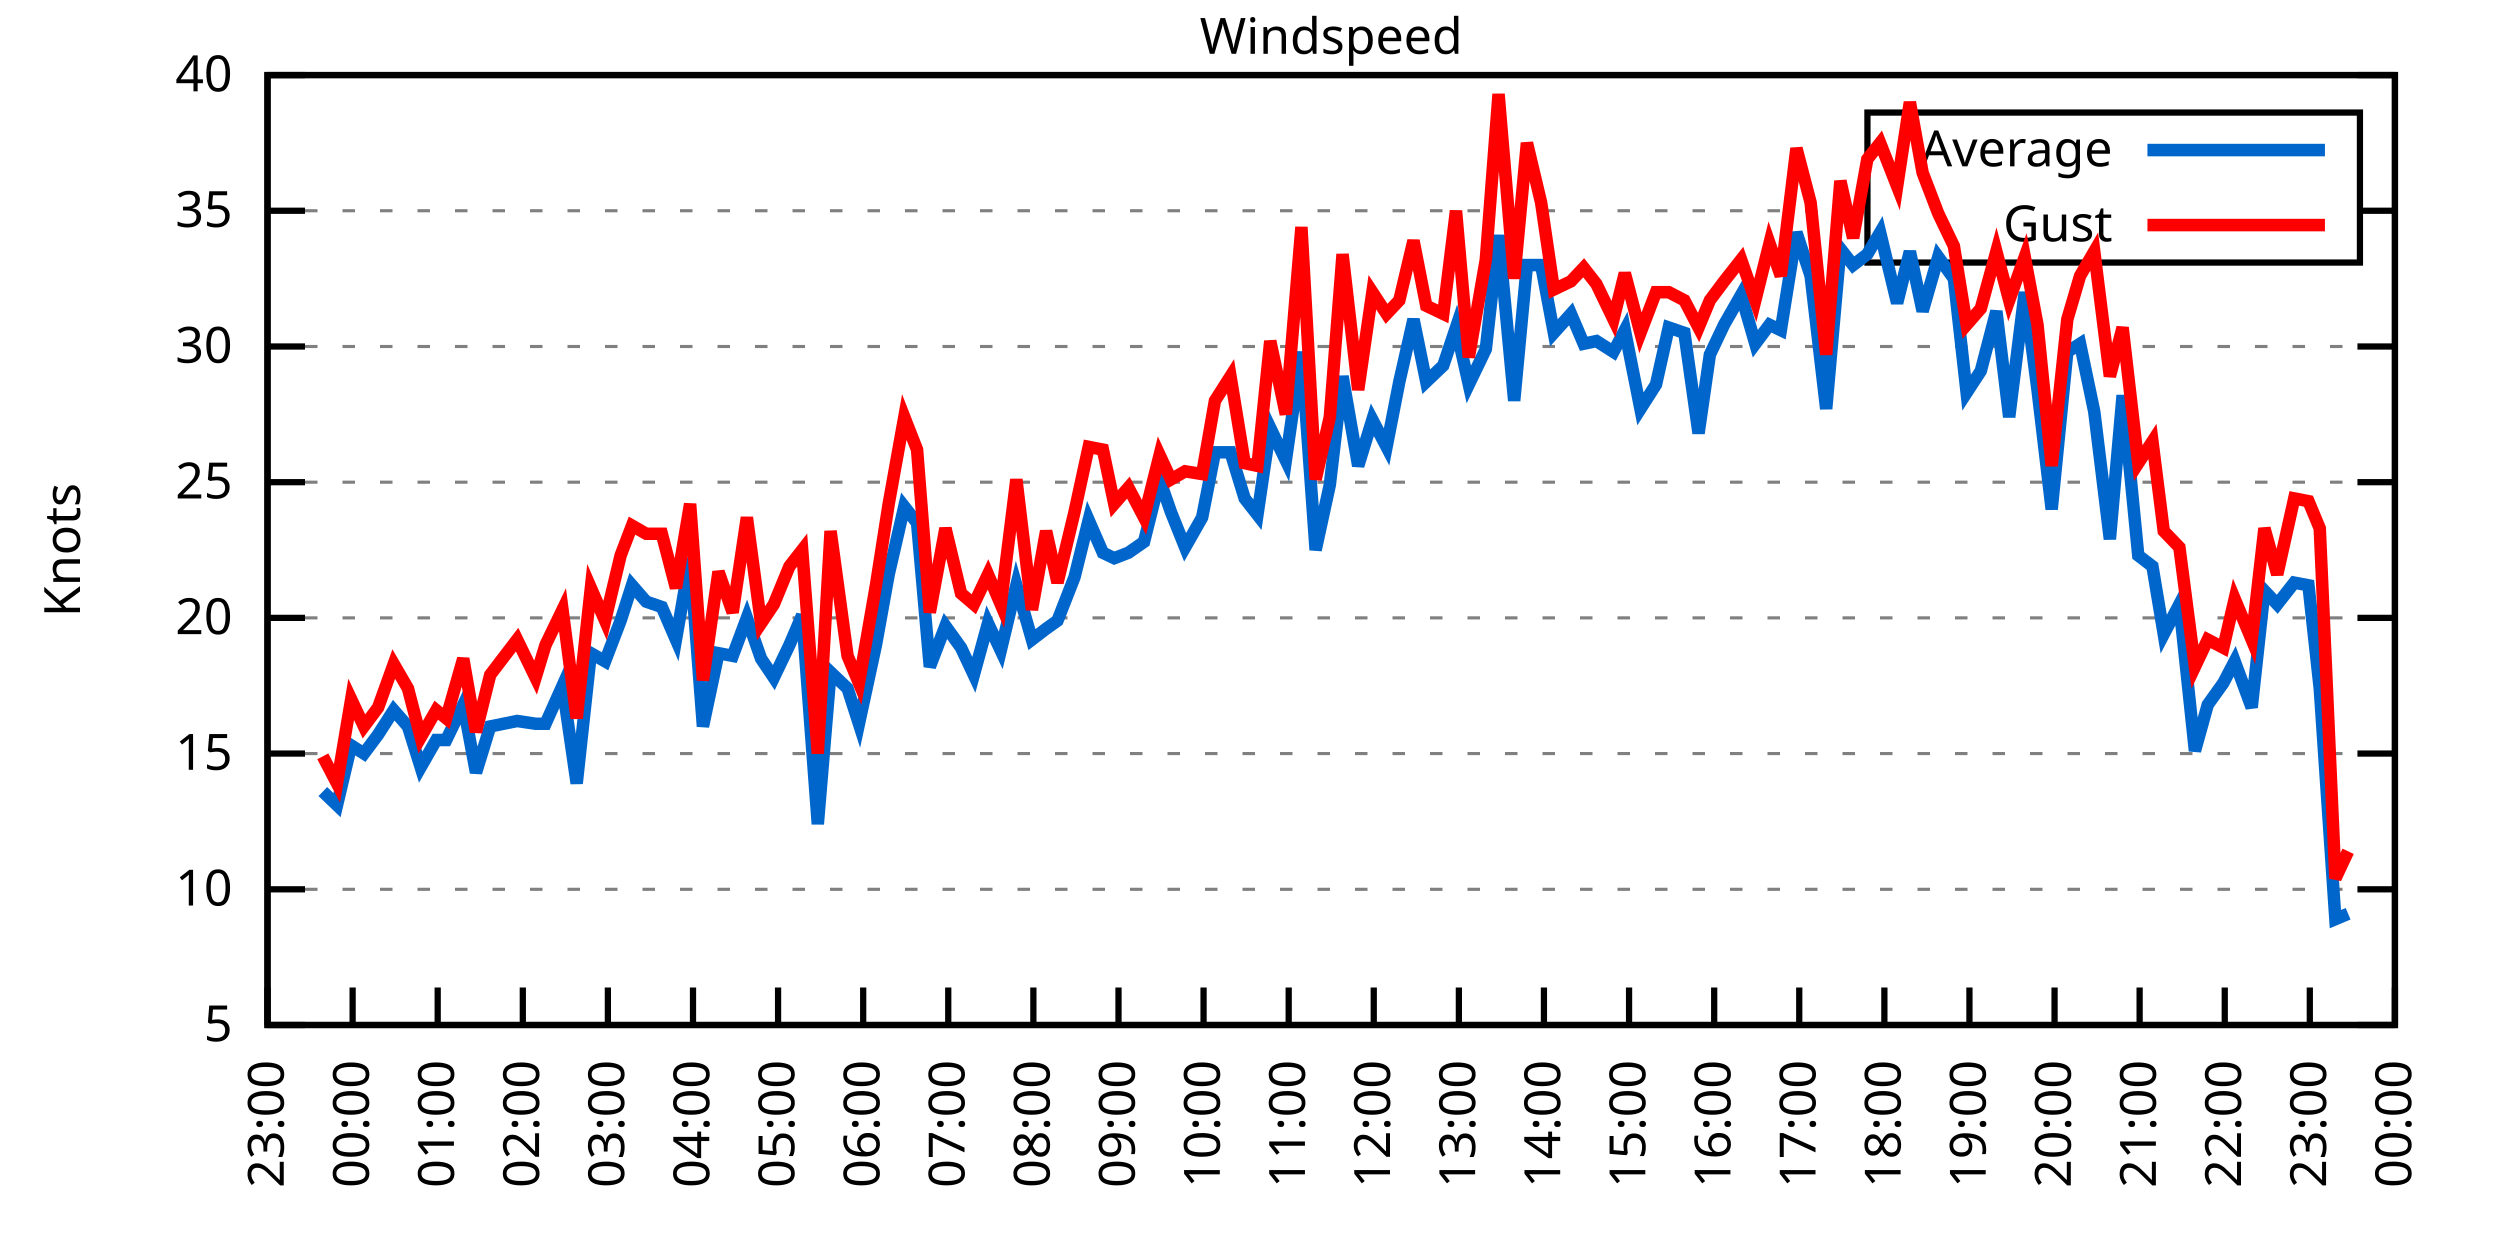
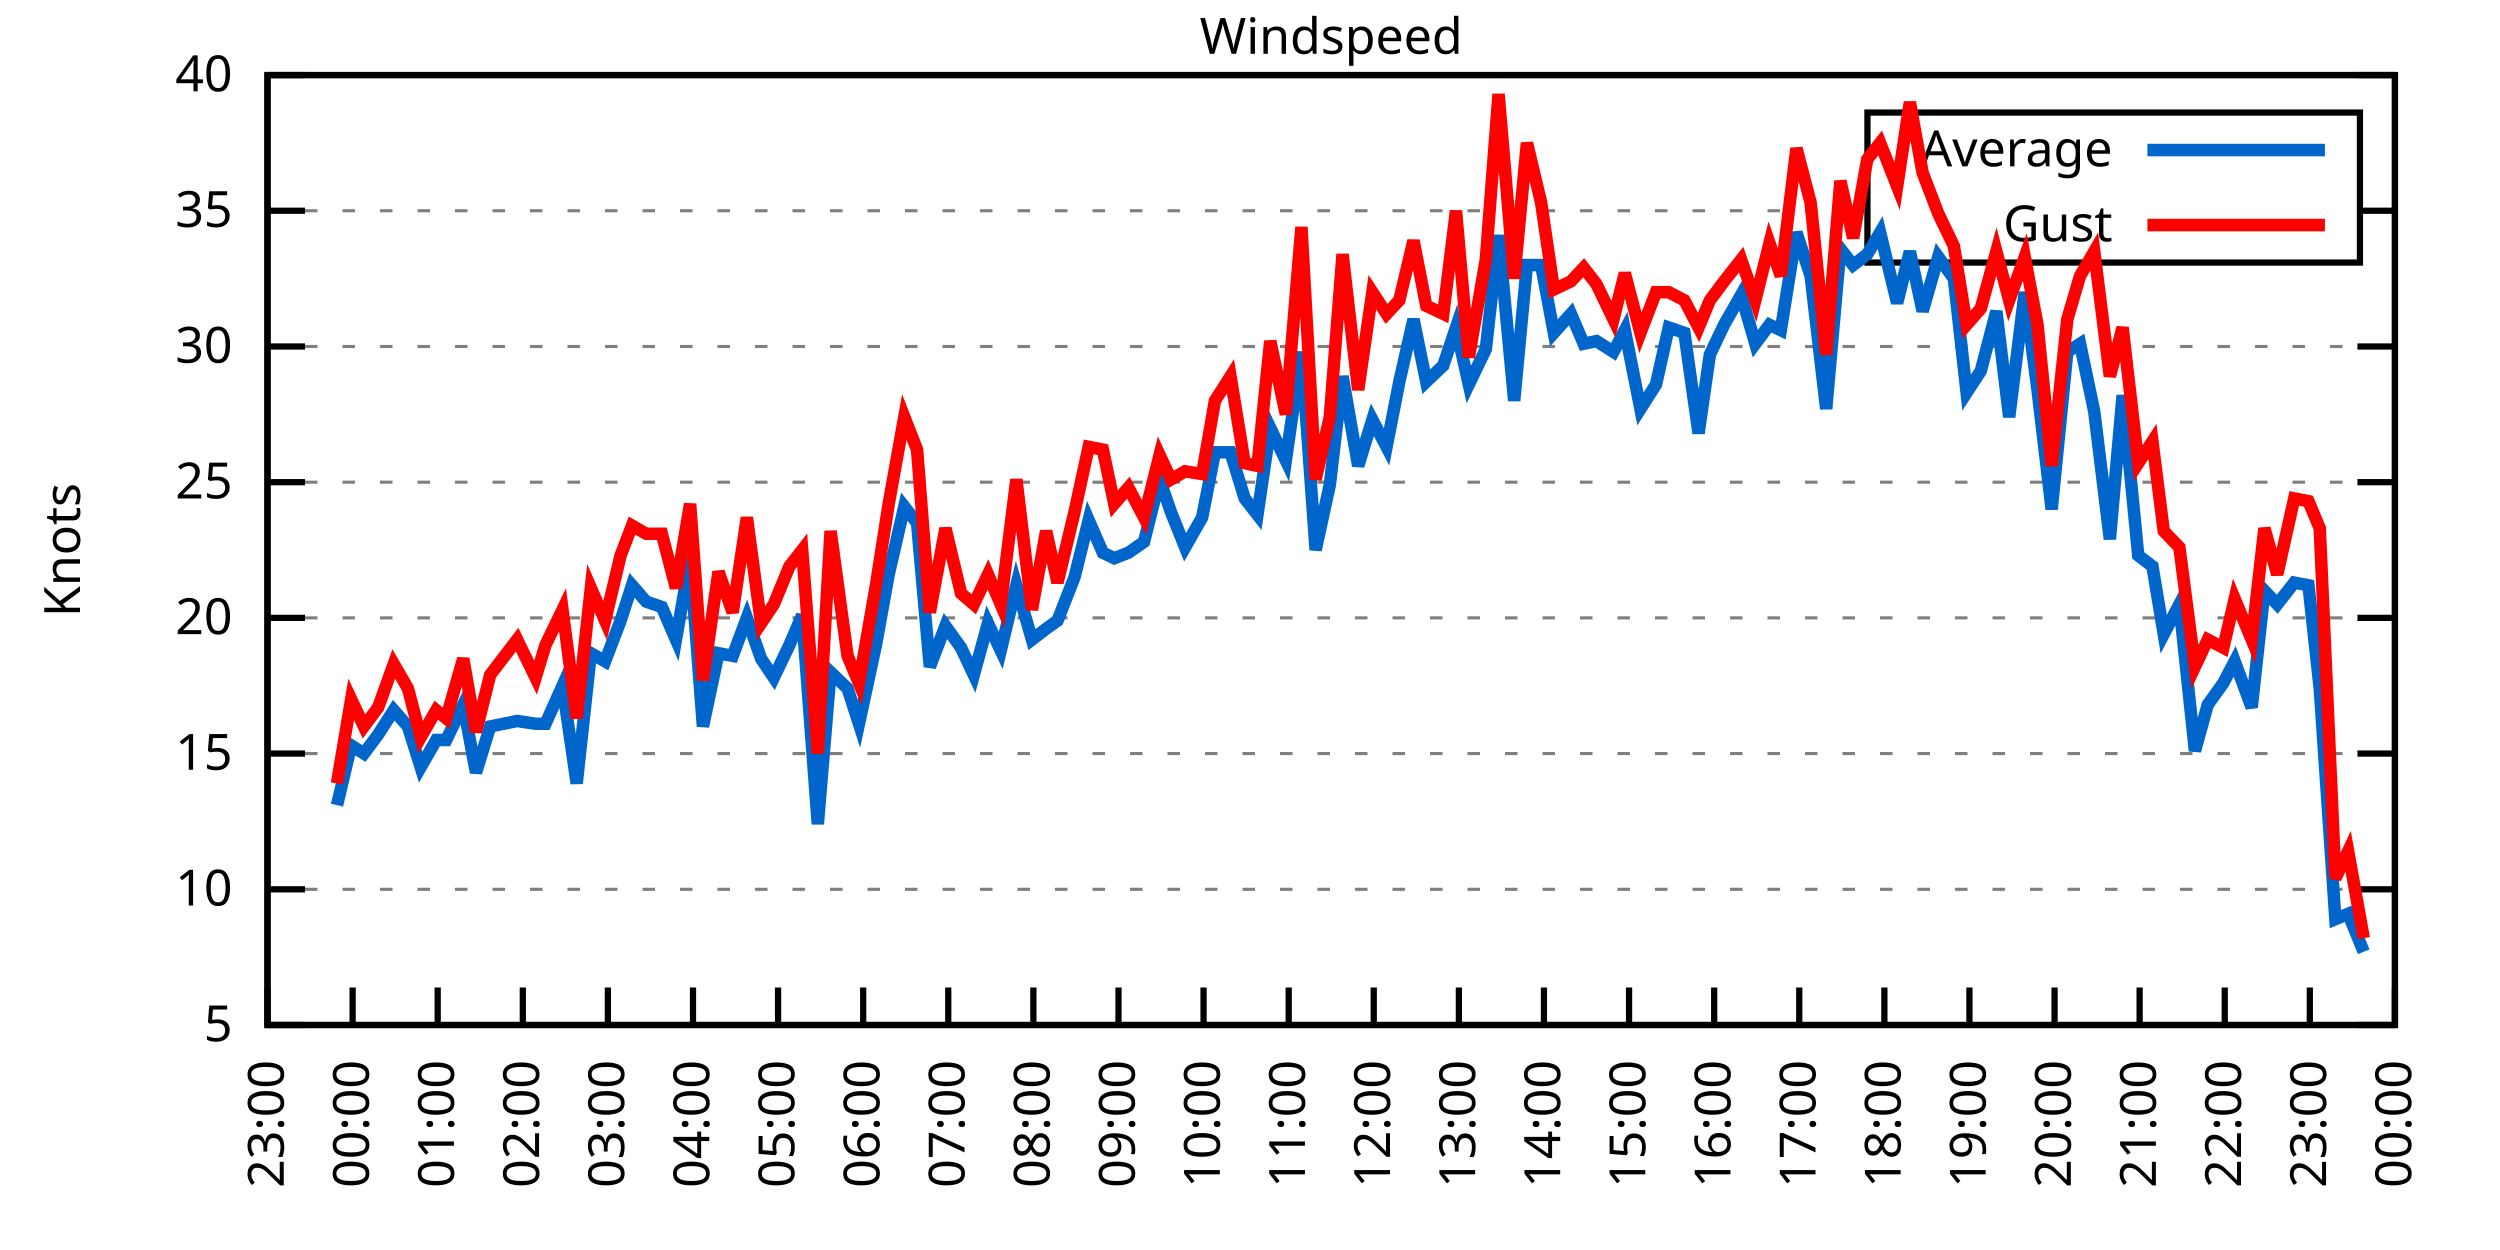
<svg xmlns="http://www.w3.org/2000/svg" xmlns:xlink="http://www.w3.org/1999/xlink" width="400" height="200" viewBox="0 0 400 200">
  <g id="gnuplot_canvas">
    <rect x="0" y="0" width="400" height="200" fill="none" />
    <defs>
      <circle id="gpDot" r="0.5" stroke-width="0.5" stroke="currentColor" />
      <path id="gpPt0" stroke-width="0.333" stroke="currentColor" d="M-1,0 h2 M0,-1 v2" />
      <path id="gpPt1" stroke-width="0.333" stroke="currentColor" d="M-1,-1 L1,1 M1,-1 L-1,1" />
      <path id="gpPt2" stroke-width="0.333" stroke="currentColor" d="M-1,0 L1,0 M0,-1 L0,1 M-1,-1 L1,1 M-1,1 L1,-1" />
      <rect id="gpPt3" stroke-width="0.333" stroke="currentColor" x="-1" y="-1" width="2" height="2" />
      <rect id="gpPt4" stroke-width="0.333" stroke="currentColor" fill="currentColor" x="-1" y="-1" width="2" height="2" />
      <circle id="gpPt5" stroke-width="0.333" stroke="currentColor" cx="0" cy="0" r="1" />
      <use xlink:href="#gpPt5" id="gpPt6" fill="currentColor" stroke="none" />
      <path id="gpPt7" stroke-width="0.333" stroke="currentColor" d="M0,-1.33 L-1.33,0.67 L1.33,0.67 z" />
      <use xlink:href="#gpPt7" id="gpPt8" fill="currentColor" stroke="none" />
      <use xlink:href="#gpPt7" id="gpPt9" stroke="currentColor" transform="rotate(180)" />
      <use xlink:href="#gpPt9" id="gpPt10" fill="currentColor" stroke="none" />
      <use xlink:href="#gpPt3" id="gpPt11" stroke="currentColor" transform="rotate(45)" />
      <use xlink:href="#gpPt11" id="gpPt12" fill="currentColor" stroke="none" />
      <path id="gpPt13" stroke-width="0.333" stroke="currentColor" d="M0,1.330 L1.265,0.411 L0.782,-1.067 L-0.782,-1.076 L-1.265,0.411 z" />
      <use xlink:href="#gpPt13" id="gpPt14" fill="currentColor" stroke="none" />
      <filter id="textbox" filterUnits="objectBoundingBox" x="0" y="0" height="1" width="1">
        <feFlood flood-color="white" flood-opacity="1" result="bgnd" />
        <feComposite in="SourceGraphic" in2="bgnd" operator="atop" />
      </filter>
      <filter id="greybox" filterUnits="objectBoundingBox" x="0" y="0" height="1" width="1">
        <feFlood flood-color="lightgrey" flood-opacity="1" result="grey" />
        <feComposite in="SourceGraphic" in2="grey" operator="atop" />
      </filter>
    </defs>
    <g fill="none" color="white" stroke="currentColor" stroke-width="1.00" stroke-linecap="butt" stroke-linejoin="miter">
</g>
    <g fill="none" color="black" stroke="currentColor" stroke-width="1.00" stroke-linecap="butt" stroke-linejoin="miter">
      <g stroke="none" shape-rendering="crispEdges">
        <polygon fill="rgb(255, 255, 255)" points="42.80,164.00 383.18,164.00 383.18,12.02 42.80,12.02 " />
      </g>
    </g>
    <g fill="none" color="black" stroke="currentColor" stroke-width="1.00" stroke-linecap="butt" stroke-linejoin="miter">
</g>
    <g fill="none" color="black" stroke="black" stroke-width="0.50" stroke-linecap="butt" stroke-linejoin="miter">
</g>
    <g fill="none" color="gray" stroke="currentColor" stroke-width="0.50" stroke-linecap="butt" stroke-linejoin="miter">
      <path stroke="gray" stroke-dasharray="2,4" class="gridline" d="M42.80,164.00 L383.19,164.00  " />
    </g>
    <g fill="none" color="gray" stroke="gray" stroke-width="1.00" stroke-linecap="butt" stroke-linejoin="miter">
</g>
    <g fill="none" color="black" stroke="currentColor" stroke-width="1.00" stroke-linecap="butt" stroke-linejoin="miter">
      <path stroke="black" d="M42.80,164.00 L48.80,164.00 M383.19,164.00 L377.19,164.00  " />
      <g transform="translate(37.20,166.60)" stroke="none" fill="black" font-family="Sans" font-size="8.00" text-anchor="end">
        <text>
          <tspan font-family="Sans"> 5</tspan>
        </text>
      </g>
    </g>
    <g fill="none" color="black" stroke="currentColor" stroke-width="1.00" stroke-linecap="butt" stroke-linejoin="miter">
</g>
    <g fill="none" color="black" stroke="black" stroke-width="0.50" stroke-linecap="butt" stroke-linejoin="miter">
</g>
    <g fill="none" color="gray" stroke="currentColor" stroke-width="0.50" stroke-linecap="butt" stroke-linejoin="miter">
      <path stroke="gray" stroke-dasharray="2,4" class="gridline" d="M42.80,142.29 L383.19,142.29  " />
    </g>
    <g fill="none" color="gray" stroke="gray" stroke-width="1.00" stroke-linecap="butt" stroke-linejoin="miter">
</g>
    <g fill="none" color="black" stroke="currentColor" stroke-width="1.00" stroke-linecap="butt" stroke-linejoin="miter">
      <path stroke="black" d="M42.80,142.29 L48.80,142.29 M383.19,142.29 L377.19,142.29  " />
      <g transform="translate(37.20,144.89)" stroke="none" fill="black" font-family="Sans" font-size="8.00" text-anchor="end">
        <text>
          <tspan font-family="Sans"> 10</tspan>
        </text>
      </g>
    </g>
    <g fill="none" color="black" stroke="currentColor" stroke-width="1.00" stroke-linecap="butt" stroke-linejoin="miter">
</g>
    <g fill="none" color="black" stroke="black" stroke-width="0.50" stroke-linecap="butt" stroke-linejoin="miter">
</g>
    <g fill="none" color="gray" stroke="currentColor" stroke-width="0.50" stroke-linecap="butt" stroke-linejoin="miter">
      <path stroke="gray" stroke-dasharray="2,4" class="gridline" d="M42.80,120.57 L383.19,120.57  " />
    </g>
    <g fill="none" color="gray" stroke="gray" stroke-width="1.00" stroke-linecap="butt" stroke-linejoin="miter">
</g>
    <g fill="none" color="black" stroke="currentColor" stroke-width="1.00" stroke-linecap="butt" stroke-linejoin="miter">
      <path stroke="black" d="M42.80,120.57 L48.80,120.57 M383.19,120.57 L377.19,120.57  " />
      <g transform="translate(37.20,123.17)" stroke="none" fill="black" font-family="Sans" font-size="8.00" text-anchor="end">
        <text>
          <tspan font-family="Sans"> 15</tspan>
        </text>
      </g>
    </g>
    <g fill="none" color="black" stroke="currentColor" stroke-width="1.00" stroke-linecap="butt" stroke-linejoin="miter">
</g>
    <g fill="none" color="black" stroke="black" stroke-width="0.50" stroke-linecap="butt" stroke-linejoin="miter">
</g>
    <g fill="none" color="gray" stroke="currentColor" stroke-width="0.50" stroke-linecap="butt" stroke-linejoin="miter">
      <path stroke="gray" stroke-dasharray="2,4" class="gridline" d="M42.80,98.86 L383.19,98.86  " />
    </g>
    <g fill="none" color="gray" stroke="gray" stroke-width="1.00" stroke-linecap="butt" stroke-linejoin="miter">
</g>
    <g fill="none" color="black" stroke="currentColor" stroke-width="1.00" stroke-linecap="butt" stroke-linejoin="miter">
      <path stroke="black" d="M42.80,98.86 L48.80,98.86 M383.19,98.86 L377.19,98.86  " />
      <g transform="translate(37.20,101.46)" stroke="none" fill="black" font-family="Sans" font-size="8.00" text-anchor="end">
        <text>
          <tspan font-family="Sans"> 20</tspan>
        </text>
      </g>
    </g>
    <g fill="none" color="black" stroke="currentColor" stroke-width="1.00" stroke-linecap="butt" stroke-linejoin="miter">
</g>
    <g fill="none" color="black" stroke="black" stroke-width="0.50" stroke-linecap="butt" stroke-linejoin="miter">
</g>
    <g fill="none" color="gray" stroke="currentColor" stroke-width="0.50" stroke-linecap="butt" stroke-linejoin="miter">
      <path stroke="gray" stroke-dasharray="2,4" class="gridline" d="M42.80,77.15 L383.19,77.15  " />
    </g>
    <g fill="none" color="gray" stroke="gray" stroke-width="1.00" stroke-linecap="butt" stroke-linejoin="miter">
</g>
    <g fill="none" color="black" stroke="currentColor" stroke-width="1.00" stroke-linecap="butt" stroke-linejoin="miter">
      <path stroke="black" d="M42.80,77.15 L48.80,77.15 M383.19,77.15 L377.19,77.15  " />
      <g transform="translate(37.20,79.75)" stroke="none" fill="black" font-family="Sans" font-size="8.00" text-anchor="end">
        <text>
          <tspan font-family="Sans"> 25</tspan>
        </text>
      </g>
    </g>
    <g fill="none" color="black" stroke="currentColor" stroke-width="1.00" stroke-linecap="butt" stroke-linejoin="miter">
</g>
    <g fill="none" color="black" stroke="black" stroke-width="0.50" stroke-linecap="butt" stroke-linejoin="miter">
</g>
    <g fill="none" color="gray" stroke="currentColor" stroke-width="0.50" stroke-linecap="butt" stroke-linejoin="miter">
      <path stroke="gray" stroke-dasharray="2,4" class="gridline" d="M42.80,55.44 L383.19,55.44  " />
    </g>
    <g fill="none" color="gray" stroke="gray" stroke-width="1.00" stroke-linecap="butt" stroke-linejoin="miter">
</g>
    <g fill="none" color="black" stroke="currentColor" stroke-width="1.00" stroke-linecap="butt" stroke-linejoin="miter">
      <path stroke="black" d="M42.80,55.44 L48.80,55.44 M383.19,55.44 L377.19,55.44  " />
      <g transform="translate(37.20,58.04)" stroke="none" fill="black" font-family="Sans" font-size="8.00" text-anchor="end">
        <text>
          <tspan font-family="Sans"> 30</tspan>
        </text>
      </g>
    </g>
    <g fill="none" color="black" stroke="currentColor" stroke-width="1.00" stroke-linecap="butt" stroke-linejoin="miter">
</g>
    <g fill="none" color="black" stroke="black" stroke-width="0.50" stroke-linecap="butt" stroke-linejoin="miter">
</g>
    <g fill="none" color="gray" stroke="currentColor" stroke-width="0.50" stroke-linecap="butt" stroke-linejoin="miter">
      <path stroke="gray" stroke-dasharray="2,4" class="gridline" d="M42.80,33.72 L298.79,33.72 M377.59,33.72 L383.19,33.72  " />
    </g>
    <g fill="none" color="gray" stroke="gray" stroke-width="1.00" stroke-linecap="butt" stroke-linejoin="miter">
</g>
    <g fill="none" color="black" stroke="currentColor" stroke-width="1.00" stroke-linecap="butt" stroke-linejoin="miter">
      <path stroke="black" d="M42.80,33.72 L48.80,33.72 M383.19,33.72 L377.19,33.72  " />
      <g transform="translate(37.20,36.32)" stroke="none" fill="black" font-family="Sans" font-size="8.00" text-anchor="end">
        <text>
          <tspan font-family="Sans"> 35</tspan>
        </text>
      </g>
    </g>
    <g fill="none" color="black" stroke="currentColor" stroke-width="1.00" stroke-linecap="butt" stroke-linejoin="miter">
</g>
    <g fill="none" color="black" stroke="black" stroke-width="0.50" stroke-linecap="butt" stroke-linejoin="miter">
</g>
    <g fill="none" color="gray" stroke="currentColor" stroke-width="0.50" stroke-linecap="butt" stroke-linejoin="miter">
      <path stroke="gray" stroke-dasharray="2,4" class="gridline" d="M42.80,12.01 L383.19,12.01  " />
    </g>
    <g fill="none" color="gray" stroke="gray" stroke-width="1.00" stroke-linecap="butt" stroke-linejoin="miter">
</g>
    <g fill="none" color="black" stroke="currentColor" stroke-width="1.00" stroke-linecap="butt" stroke-linejoin="miter">
      <path stroke="black" d="M42.80,12.01 L48.80,12.01 M383.19,12.01 L377.19,12.01  " />
      <g transform="translate(37.20,14.61)" stroke="none" fill="black" font-family="Sans" font-size="8.00" text-anchor="end">
        <text>
          <tspan font-family="Sans"> 40</tspan>
        </text>
      </g>
    </g>
    <g fill="none" color="black" stroke="currentColor" stroke-width="1.00" stroke-linecap="butt" stroke-linejoin="miter">
      <path stroke="black" d="M42.80,164.00 L42.80,158.00  " />
      <g transform="translate(45.40,169.60) rotate(270.00)" stroke="none" fill="black" font-family="Sans" font-size="8.00" text-anchor="end">
        <text>
          <tspan font-family="Sans">23:00</tspan>
        </text>
      </g>
    </g>
    <g fill="none" color="black" stroke="currentColor" stroke-width="1.00" stroke-linecap="butt" stroke-linejoin="miter">
      <path stroke="black" d="M56.42,164.00 L56.42,158.00  " />
      <g transform="translate(59.02,169.60) rotate(270.00)" stroke="none" fill="black" font-family="Sans" font-size="8.00" text-anchor="end">
        <text>
          <tspan font-family="Sans">00:00</tspan>
        </text>
      </g>
    </g>
    <g fill="none" color="black" stroke="currentColor" stroke-width="1.00" stroke-linecap="butt" stroke-linejoin="miter">
      <path stroke="black" d="M70.03,164.00 L70.03,158.00  " />
      <g transform="translate(72.63,169.60) rotate(270.00)" stroke="none" fill="black" font-family="Sans" font-size="8.00" text-anchor="end">
        <text>
          <tspan font-family="Sans">01:00</tspan>
        </text>
      </g>
    </g>
    <g fill="none" color="black" stroke="currentColor" stroke-width="1.00" stroke-linecap="butt" stroke-linejoin="miter">
      <path stroke="black" d="M83.65,164.00 L83.65,158.00  " />
      <g transform="translate(86.25,169.60) rotate(270.00)" stroke="none" fill="black" font-family="Sans" font-size="8.00" text-anchor="end">
        <text>
          <tspan font-family="Sans">02:00</tspan>
        </text>
      </g>
    </g>
    <g fill="none" color="black" stroke="currentColor" stroke-width="1.00" stroke-linecap="butt" stroke-linejoin="miter">
      <path stroke="black" d="M97.26,164.00 L97.26,158.00  " />
      <g transform="translate(99.86,169.60) rotate(270.00)" stroke="none" fill="black" font-family="Sans" font-size="8.00" text-anchor="end">
        <text>
          <tspan font-family="Sans">03:00</tspan>
        </text>
      </g>
    </g>
    <g fill="none" color="black" stroke="currentColor" stroke-width="1.00" stroke-linecap="butt" stroke-linejoin="miter">
      <path stroke="black" d="M110.88,164.00 L110.88,158.00  " />
      <g transform="translate(113.48,169.60) rotate(270.00)" stroke="none" fill="black" font-family="Sans" font-size="8.00" text-anchor="end">
        <text>
          <tspan font-family="Sans">04:00</tspan>
        </text>
      </g>
    </g>
    <g fill="none" color="black" stroke="currentColor" stroke-width="1.00" stroke-linecap="butt" stroke-linejoin="miter">
      <path stroke="black" d="M124.49,164.00 L124.49,158.00  " />
      <g transform="translate(127.09,169.60) rotate(270.00)" stroke="none" fill="black" font-family="Sans" font-size="8.00" text-anchor="end">
        <text>
          <tspan font-family="Sans">05:00</tspan>
        </text>
      </g>
    </g>
    <g fill="none" color="black" stroke="currentColor" stroke-width="1.00" stroke-linecap="butt" stroke-linejoin="miter">
      <path stroke="black" d="M138.11,164.00 L138.11,158.00  " />
      <g transform="translate(140.71,169.60) rotate(270.00)" stroke="none" fill="black" font-family="Sans" font-size="8.00" text-anchor="end">
        <text>
          <tspan font-family="Sans">06:00</tspan>
        </text>
      </g>
    </g>
    <g fill="none" color="black" stroke="currentColor" stroke-width="1.00" stroke-linecap="butt" stroke-linejoin="miter">
      <path stroke="black" d="M151.72,164.00 L151.72,158.00  " />
      <g transform="translate(154.32,169.60) rotate(270.00)" stroke="none" fill="black" font-family="Sans" font-size="8.00" text-anchor="end">
        <text>
          <tspan font-family="Sans">07:00</tspan>
        </text>
      </g>
    </g>
    <g fill="none" color="black" stroke="currentColor" stroke-width="1.00" stroke-linecap="butt" stroke-linejoin="miter">
      <path stroke="black" d="M165.34,164.00 L165.34,158.00  " />
      <g transform="translate(167.94,169.60) rotate(270.00)" stroke="none" fill="black" font-family="Sans" font-size="8.00" text-anchor="end">
        <text>
          <tspan font-family="Sans">08:00</tspan>
        </text>
      </g>
    </g>
    <g fill="none" color="black" stroke="currentColor" stroke-width="1.00" stroke-linecap="butt" stroke-linejoin="miter">
      <path stroke="black" d="M178.96,164.00 L178.96,158.00  " />
      <g transform="translate(181.56,169.60) rotate(270.00)" stroke="none" fill="black" font-family="Sans" font-size="8.00" text-anchor="end">
        <text>
          <tspan font-family="Sans">09:00</tspan>
        </text>
      </g>
    </g>
    <g fill="none" color="black" stroke="currentColor" stroke-width="1.00" stroke-linecap="butt" stroke-linejoin="miter">
      <path stroke="black" d="M192.57,164.00 L192.57,158.00  " />
      <g transform="translate(195.17,169.60) rotate(270.00)" stroke="none" fill="black" font-family="Sans" font-size="8.00" text-anchor="end">
        <text>
          <tspan font-family="Sans">10:00</tspan>
        </text>
      </g>
    </g>
    <g fill="none" color="black" stroke="currentColor" stroke-width="1.00" stroke-linecap="butt" stroke-linejoin="miter">
      <path stroke="black" d="M206.19,164.00 L206.19,158.00  " />
      <g transform="translate(208.79,169.60) rotate(270.00)" stroke="none" fill="black" font-family="Sans" font-size="8.00" text-anchor="end">
        <text>
          <tspan font-family="Sans">11:00</tspan>
        </text>
      </g>
    </g>
    <g fill="none" color="black" stroke="currentColor" stroke-width="1.00" stroke-linecap="butt" stroke-linejoin="miter">
      <path stroke="black" d="M219.80,164.00 L219.80,158.00  " />
      <g transform="translate(222.40,169.60) rotate(270.00)" stroke="none" fill="black" font-family="Sans" font-size="8.00" text-anchor="end">
        <text>
          <tspan font-family="Sans">12:00</tspan>
        </text>
      </g>
    </g>
    <g fill="none" color="black" stroke="currentColor" stroke-width="1.00" stroke-linecap="butt" stroke-linejoin="miter">
      <path stroke="black" d="M233.42,164.00 L233.42,158.00  " />
      <g transform="translate(236.02,169.60) rotate(270.00)" stroke="none" fill="black" font-family="Sans" font-size="8.00" text-anchor="end">
        <text>
          <tspan font-family="Sans">13:00</tspan>
        </text>
      </g>
    </g>
    <g fill="none" color="black" stroke="currentColor" stroke-width="1.00" stroke-linecap="butt" stroke-linejoin="miter">
      <path stroke="black" d="M247.03,164.00 L247.03,158.00  " />
      <g transform="translate(249.63,169.60) rotate(270.00)" stroke="none" fill="black" font-family="Sans" font-size="8.00" text-anchor="end">
        <text>
          <tspan font-family="Sans">14:00</tspan>
        </text>
      </g>
    </g>
    <g fill="none" color="black" stroke="currentColor" stroke-width="1.00" stroke-linecap="butt" stroke-linejoin="miter">
      <path stroke="black" d="M260.65,164.00 L260.65,158.00  " />
      <g transform="translate(263.25,169.60) rotate(270.00)" stroke="none" fill="black" font-family="Sans" font-size="8.00" text-anchor="end">
        <text>
          <tspan font-family="Sans">15:00</tspan>
        </text>
      </g>
    </g>
    <g fill="none" color="black" stroke="currentColor" stroke-width="1.00" stroke-linecap="butt" stroke-linejoin="miter">
      <path stroke="black" d="M274.27,164.00 L274.27,158.00  " />
      <g transform="translate(276.87,169.60) rotate(270.00)" stroke="none" fill="black" font-family="Sans" font-size="8.00" text-anchor="end">
        <text>
          <tspan font-family="Sans">16:00</tspan>
        </text>
      </g>
    </g>
    <g fill="none" color="black" stroke="currentColor" stroke-width="1.00" stroke-linecap="butt" stroke-linejoin="miter">
      <path stroke="black" d="M287.88,164.00 L287.88,158.00  " />
      <g transform="translate(290.48,169.60) rotate(270.00)" stroke="none" fill="black" font-family="Sans" font-size="8.00" text-anchor="end">
        <text>
          <tspan font-family="Sans">17:00</tspan>
        </text>
      </g>
    </g>
    <g fill="none" color="black" stroke="currentColor" stroke-width="1.00" stroke-linecap="butt" stroke-linejoin="miter">
      <path stroke="black" d="M301.50,164.00 L301.50,158.00  " />
      <g transform="translate(304.10,169.60) rotate(270.00)" stroke="none" fill="black" font-family="Sans" font-size="8.00" text-anchor="end">
        <text>
          <tspan font-family="Sans">18:00</tspan>
        </text>
      </g>
    </g>
    <g fill="none" color="black" stroke="currentColor" stroke-width="1.00" stroke-linecap="butt" stroke-linejoin="miter">
      <path stroke="black" d="M315.11,164.00 L315.11,158.00  " />
      <g transform="translate(317.71,169.60) rotate(270.00)" stroke="none" fill="black" font-family="Sans" font-size="8.00" text-anchor="end">
        <text>
          <tspan font-family="Sans">19:00</tspan>
        </text>
      </g>
    </g>
    <g fill="none" color="black" stroke="currentColor" stroke-width="1.00" stroke-linecap="butt" stroke-linejoin="miter">
      <path stroke="black" d="M328.73,164.00 L328.73,158.00  " />
      <g transform="translate(331.33,169.60) rotate(270.00)" stroke="none" fill="black" font-family="Sans" font-size="8.00" text-anchor="end">
        <text>
          <tspan font-family="Sans">20:00</tspan>
        </text>
      </g>
    </g>
    <g fill="none" color="black" stroke="currentColor" stroke-width="1.00" stroke-linecap="butt" stroke-linejoin="miter">
      <path stroke="black" d="M342.34,164.00 L342.34,158.00  " />
      <g transform="translate(344.94,169.60) rotate(270.00)" stroke="none" fill="black" font-family="Sans" font-size="8.00" text-anchor="end">
        <text>
          <tspan font-family="Sans">21:00</tspan>
        </text>
      </g>
    </g>
    <g fill="none" color="black" stroke="currentColor" stroke-width="1.00" stroke-linecap="butt" stroke-linejoin="miter">
      <path stroke="black" d="M355.96,164.00 L355.96,158.00  " />
      <g transform="translate(358.56,169.60) rotate(270.00)" stroke="none" fill="black" font-family="Sans" font-size="8.00" text-anchor="end">
        <text>
          <tspan font-family="Sans">22:00</tspan>
        </text>
      </g>
    </g>
    <g fill="none" color="black" stroke="currentColor" stroke-width="1.00" stroke-linecap="butt" stroke-linejoin="miter">
      <path stroke="black" d="M369.57,164.00 L369.57,158.00  " />
      <g transform="translate(372.17,169.60) rotate(270.00)" stroke="none" fill="black" font-family="Sans" font-size="8.00" text-anchor="end">
        <text>
          <tspan font-family="Sans">23:00</tspan>
        </text>
      </g>
    </g>
    <g fill="none" color="black" stroke="currentColor" stroke-width="1.00" stroke-linecap="butt" stroke-linejoin="miter">
      <path stroke="black" d="M383.19,164.00 L383.19,158.00  " />
      <g transform="translate(385.79,169.60) rotate(270.00)" stroke="none" fill="black" font-family="Sans" font-size="8.00" text-anchor="end">
        <text>
          <tspan font-family="Sans">00:00</tspan>
        </text>
      </g>
    </g>
    <g fill="none" color="black" stroke="currentColor" stroke-width="1.00" stroke-linecap="butt" stroke-linejoin="miter">
</g>
    <g fill="none" color="black" stroke="currentColor" stroke-width="1.00" stroke-linecap="butt" stroke-linejoin="miter">
      <path stroke="black" d="M42.80,12.01 L42.80,164.00 L383.19,164.00 L383.19,12.01 L42.80,12.01 Z  " />
    </g>
    <g fill="none" color="black" stroke="currentColor" stroke-width="1.00" stroke-linecap="butt" stroke-linejoin="miter">
</g>
    <g fill="none" color="black" stroke="currentColor" stroke-width="1.00" stroke-linecap="butt" stroke-linejoin="miter">
      <path stroke="black" d="M298.79,42.01 L298.79,18.01 L377.59,18.01 L377.59,42.01 L298.79,42.01 Z  " />
    </g>
    <g id="Windspeed_plot_1">
      <g fill="none" color="white" stroke="black" stroke-width="2.00" stroke-linecap="butt" stroke-linejoin="miter">
</g>
      <g fill="none" color="black" stroke="currentColor" stroke-width="2.00" stroke-linecap="butt" stroke-linejoin="miter">
        <g transform="translate(337.99,26.61)" stroke="none" fill="black" font-family="Sans" font-size="8.00" text-anchor="end">
          <text>
            <tspan font-family="Sans">Average</tspan>
          </text>
        </g>
      </g>
      <g fill="none" color="black" stroke="currentColor" stroke-width="2.00" stroke-linecap="butt" stroke-linejoin="miter">
-         <path stroke="rgb(  0, 102, 204)" d="M343.59,24.01 L371.99,24.01 M51.65,126.65 L53.92,128.83 L56.19,119.27 L58.23,120.57 L60.50,117.53 L63.00,113.63   L65.27,116.23 L67.31,122.75 L69.80,118.40 L71.39,118.40 L74.12,112.76 L76.16,123.61 L78.43,116.23 L82.74,115.36   L85.69,115.80 L87.28,115.80 L90.00,109.72 L92.27,125.35 L94.54,104.51 L96.81,105.81 L99.30,99.30 L101.12,93.65   L103.39,96.26 L105.89,97.12 L108.15,102.34 L110.42,89.31 L112.47,116.23 L114.96,104.51 L117.23,104.94 L119.50,98.86   L121.77,105.38 L123.81,108.42 L126.31,103.20 L128.35,98.43 L130.85,131.86 L132.89,107.55 L135.61,110.15 L137.43,115.80   L140.15,103.20 L142.19,91.91 L144.69,81.06 L146.73,83.66 L148.77,106.68 L151.27,100.16 L153.77,103.64 L155.81,107.98   L158.08,99.73 L160.12,104.07 L162.62,93.65 L165.11,102.34 L167.38,100.60 L169.20,99.30 L171.92,92.35 L174.19,83.23   L176.46,88.44 L178.28,89.31 L180.54,88.44 L183.04,86.70 L185.54,76.71 L187.35,81.93 L189.62,87.57 L192.34,82.79   L194.39,72.37 L196.88,72.37 L199.15,79.75 L201.19,82.36 L203.24,68.46 L205.73,73.67 L208.23,56.30 L210.50,88.00   L212.77,77.58 L214.81,60.21 L217.31,74.54 L219.58,67.16 L221.85,71.50 L223.89,61.08 L226.16,51.09 L228.20,61.08   L230.92,58.48 L232.96,52.40 L235.01,61.52 L237.73,55.87 L239.77,37.63 L242.27,64.12 L244.31,42.41 L246.58,42.41   L248.62,53.26 L251.35,50.22 L253.39,55.00 L255.43,54.57 L258.15,56.30 L259.97,52.83 L262.47,65.42 L264.96,61.52   L267.00,52.40 L269.50,53.26 L271.77,69.33 L273.58,56.74 L275.85,51.96 L278.58,47.18 L280.85,55.00 L283.12,51.96   L284.93,52.83 L287.43,37.20 L289.70,44.15 L292.19,65.42 L294.46,39.80 L296.50,42.41 L298.77,40.67 L300.82,37.20   L303.54,48.49 L305.58,40.24 L307.62,49.79 L310.12,41.11 L312.62,44.58 L314.66,62.82 L316.93,59.34 L319.42,49.79   L321.47,66.73 L323.96,46.75 L326.00,62.38 L328.27,81.49 L330.77,56.30 L332.81,55.00 L335.08,65.86 L337.58,86.27   L339.62,63.25 L342.12,88.87 L344.39,90.61 L346.20,101.47 L348.70,96.69 L351.19,120.14 L353.24,112.76 L355.73,109.28   L357.55,105.81 L360.27,113.19 L362.31,94.52 L364.36,96.69 L367.08,93.22 L369.35,93.65 L371.16,110.15 L373.66,147.06   L375.70,146.20  " />
+         <path stroke="rgb(  0, 102, 204)" d="M343.59,24.01 L371.99,24.01 M53.92,128.83 L56.19,119.27 L58.23,120.57 L60.50,117.53 L63.00,113.63 L65.27,116.23   L67.31,122.75 L69.80,118.40 L71.39,118.40 L74.12,112.76 L76.16,123.61 L78.43,116.23 L82.74,115.36 L85.69,115.80   L87.28,115.80 L90.00,109.72 L92.27,125.35 L94.54,104.51 L96.81,105.81 L99.30,99.30 L101.12,93.65 L103.39,96.26   L105.89,97.12 L108.15,102.34 L110.42,89.31 L112.47,116.23 L114.96,104.51 L117.23,104.94 L119.50,98.86 L121.77,105.38   L123.81,108.42 L126.31,103.20 L128.35,98.43 L130.85,131.86 L132.89,107.55 L135.61,110.15 L137.43,115.80 L140.15,103.20   L142.19,91.91 L144.69,81.06 L146.73,83.66 L148.77,106.68 L151.27,100.16 L153.77,103.64 L155.81,107.98 L158.08,99.73   L160.12,104.07 L162.62,93.65 L165.11,102.34 L167.38,100.60 L169.20,99.30 L171.92,92.35 L174.19,83.23 L176.46,88.44   L178.28,89.31 L180.54,88.44 L183.04,86.70 L185.54,76.71 L187.35,81.93 L189.62,87.57 L192.34,82.79 L194.39,72.37   L196.88,72.37 L199.15,79.75 L201.19,82.36 L203.24,68.46 L205.73,73.67 L208.23,56.30 L210.50,88.00 L212.77,77.58   L214.81,60.21 L217.31,74.54 L219.58,67.16 L221.85,71.50 L223.89,61.08 L226.16,51.09 L228.20,61.08 L230.92,58.48   L232.96,52.40 L235.01,61.52 L237.73,55.87 L239.77,37.63 L242.27,64.12 L244.31,42.41 L246.58,42.41 L248.62,53.26   L251.35,50.22 L253.39,55.00 L255.43,54.57 L258.15,56.30 L259.97,52.83 L262.47,65.42 L264.96,61.52 L267.00,52.40   L269.50,53.26 L271.77,69.33 L273.58,56.74 L275.85,51.96 L278.58,47.18 L280.85,55.00 L283.12,51.96 L284.93,52.83   L287.43,37.20 L289.70,44.15 L292.19,65.42 L294.46,39.80 L296.50,42.41 L298.77,40.67 L300.82,37.20 L303.54,48.49   L305.58,40.24 L307.62,49.79 L310.12,41.11 L312.62,44.58 L314.66,62.82 L316.93,59.34 L319.42,49.79 L321.47,66.73   L323.96,46.75 L326.00,62.38 L328.27,81.49 L330.77,56.30 L332.81,55.00 L335.08,65.86 L337.58,86.27 L339.62,63.25   L342.12,88.87 L344.39,90.61 L346.20,101.47 L348.70,96.69 L351.19,120.14 L353.24,112.76 L355.73,109.28 L357.55,105.81   L360.27,113.19 L362.31,94.52 L364.36,96.69 L367.08,93.22 L369.35,93.65 L371.16,110.15 L373.66,147.06 L375.70,146.20   L378.20,152.28  " />
      </g>
    </g>
    <g id="Windspeed_plot_2">
      <g fill="none" color="black" stroke="currentColor" stroke-width="2.00" stroke-linecap="butt" stroke-linejoin="miter">
        <g transform="translate(337.99,38.61)" stroke="none" fill="black" font-family="Sans" font-size="8.00" text-anchor="end">
          <text>
            <tspan font-family="Sans">Gust</tspan>
          </text>
        </g>
      </g>
      <g fill="none" color="black" stroke="currentColor" stroke-width="2.00" stroke-linecap="butt" stroke-linejoin="miter">
-         <path stroke="rgb(255,   0,   0)" d="M343.59,36.01 L371.99,36.01 M51.65,121.01 L53.92,125.35 L56.19,111.89 L58.23,116.23 L60.50,113.19 L63.00,106.24   L65.27,110.15 L67.31,117.97 L69.80,113.63 L71.39,114.93 L74.12,105.38 L76.16,117.10 L78.43,107.98 L82.74,102.34   L85.69,108.42 L87.28,103.20 L90.00,97.56 L92.27,114.93 L94.54,94.08 L96.81,99.30 L99.30,88.87 L101.12,84.10   L103.39,85.40 L105.89,85.40 L108.15,94.08 L110.42,80.62 L112.47,108.85 L114.96,91.48 L117.23,97.99 L119.50,82.79   L121.77,99.73 L123.81,96.69 L126.31,90.61 L128.35,88.00 L130.85,120.57 L132.89,84.97 L135.61,104.94 L137.43,109.28   L140.15,93.65 L142.19,80.62 L144.69,66.73 L146.73,71.94 L148.77,97.99 L151.27,84.53 L153.77,94.95 L155.81,96.69   L158.08,91.91 L160.12,96.69 L162.62,76.71 L165.11,97.56 L167.38,84.97 L169.20,93.22 L171.92,81.93 L174.19,71.50   L176.46,71.94 L178.28,80.62 L180.54,78.02 L183.04,82.79 L185.54,72.81 L187.35,76.71 L189.62,75.41 L192.34,75.85   L194.39,64.12 L196.88,60.21 L199.15,74.11 L201.19,74.54 L203.24,54.57 L205.73,66.29 L208.23,36.33 L210.50,76.71   L212.77,66.73 L214.81,40.67 L217.31,62.38 L219.58,46.75 L221.85,50.22 L223.89,48.05 L226.16,38.50 L228.20,48.92   L230.92,50.22 L232.96,33.72 L235.01,57.17 L237.73,41.54 L239.77,15.05 L242.27,44.58 L244.31,22.87 L246.58,32.42   L248.62,46.32 L251.35,45.01 L253.39,42.84 L255.43,45.45 L258.15,51.09 L259.97,43.71 L262.47,53.26 L264.96,46.75   L267.00,46.75 L269.50,48.05 L271.77,52.40 L273.58,48.05 L275.85,45.01 L278.58,41.54 L280.85,48.05 L283.12,38.93   L284.93,44.15 L287.43,23.73 L289.70,32.42 L292.19,56.74 L294.46,28.95 L296.50,38.07 L298.77,25.47 L300.82,22.87   L303.54,29.81 L305.58,16.35 L307.62,27.64 L310.12,34.16 L312.62,39.37 L314.66,51.96 L316.93,49.36 L319.42,40.24   L321.47,48.05 L323.96,41.11 L326.00,51.96 L328.27,74.54 L330.77,51.09 L332.81,44.15 L335.08,40.24 L337.58,60.21   L339.62,52.40 L342.12,74.11 L344.39,70.63 L346.20,84.97 L348.70,87.57 L351.19,106.68 L353.24,102.34 L355.73,103.64   L357.55,95.82 L360.27,102.34 L362.31,84.53 L364.36,91.91 L367.08,79.75 L369.35,80.19 L371.16,84.53 L373.66,140.55   L375.70,136.21  " />
+         <path stroke="rgb(255,   0,   0)" d="M343.59,36.01 L371.99,36.01 M53.92,125.35 L56.19,111.89 L58.23,116.23 L60.50,113.19 L63.00,106.24 L65.27,110.15   L67.31,117.97 L69.80,113.63 L71.39,114.93 L74.12,105.38 L76.16,117.10 L78.43,107.98 L82.74,102.34 L85.69,108.42   L87.28,103.20 L90.00,97.56 L92.27,114.93 L94.54,94.08 L96.81,99.30 L99.30,88.87 L101.12,84.10 L103.39,85.40   L105.89,85.40 L108.15,94.08 L110.42,80.62 L112.47,108.85 L114.96,91.48 L117.23,97.99 L119.50,82.79 L121.77,99.73   L123.81,96.69 L126.31,90.61 L128.35,88.00 L130.85,120.57 L132.89,84.97 L135.61,104.94 L137.43,109.28 L140.15,93.65   L142.19,80.62 L144.69,66.73 L146.73,71.94 L148.77,97.99 L151.27,84.53 L153.77,94.95 L155.81,96.69 L158.08,91.91   L160.12,96.69 L162.62,76.71 L165.11,97.56 L167.38,84.97 L169.20,93.22 L171.92,81.93 L174.19,71.50 L176.46,71.94   L178.28,80.62 L180.54,78.02 L183.04,82.79 L185.54,72.81 L187.35,76.71 L189.62,75.41 L192.34,75.85 L194.39,64.12   L196.88,60.21 L199.15,74.11 L201.19,74.54 L203.24,54.57 L205.73,66.29 L208.23,36.33 L210.50,76.71 L212.77,66.73   L214.81,40.67 L217.31,62.38 L219.58,46.75 L221.85,50.22 L223.89,48.05 L226.16,38.50 L228.20,48.92 L230.92,50.22   L232.96,33.72 L235.01,57.17 L237.73,41.54 L239.77,15.05 L242.27,44.58 L244.31,22.87 L246.58,32.42 L248.62,46.32   L251.35,45.01 L253.39,42.84 L255.43,45.45 L258.15,51.09 L259.97,43.71 L262.47,53.26 L264.96,46.75 L267.00,46.75   L269.50,48.05 L271.77,52.40 L273.58,48.05 L275.85,45.01 L278.58,41.54 L280.85,48.05 L283.12,38.93 L284.93,44.15   L287.43,23.73 L289.70,32.42 L292.19,56.74 L294.46,28.95 L296.50,38.07 L298.77,25.47 L300.82,22.87 L303.54,29.81   L305.58,16.35 L307.62,27.64 L310.12,34.16 L312.62,39.37 L314.66,51.96 L316.93,49.36 L319.42,40.24 L321.47,48.05   L323.96,41.11 L326.00,51.96 L328.27,74.54 L330.77,51.09 L332.81,44.15 L335.08,40.24 L337.58,60.21 L339.62,52.40   L342.12,74.11 L344.39,70.63 L346.20,84.97 L348.70,87.57 L351.19,106.68 L353.24,102.34 L355.73,103.64 L357.55,95.82   L360.27,102.34 L362.31,84.53 L364.36,91.91 L367.08,79.75 L369.35,80.19 L371.16,84.53 L373.66,140.55 L375.70,136.21   L378.20,150.10  " />
      </g>
    </g>
    <g fill="none" color="black" stroke="currentColor" stroke-width="2.00" stroke-linecap="butt" stroke-linejoin="miter">
</g>
    <g fill="none" color="black" stroke="black" stroke-width="1.00" stroke-linecap="butt" stroke-linejoin="miter">
</g>
    <g fill="none" color="black" stroke="currentColor" stroke-width="1.00" stroke-linecap="butt" stroke-linejoin="miter">
      <path stroke="black" d="M42.80,12.01 L42.80,164.00 L383.19,164.00 L383.19,12.01 L42.80,12.01 Z  " />
      <g transform="translate(12.80,88.01) rotate(270.00)" stroke="none" fill="black" font-family="Sans" font-size="8.00" text-anchor="middle">
        <text>
          <tspan font-family="Sans">Knots</tspan>
        </text>
      </g>
    </g>
    <g fill="none" color="black" stroke="currentColor" stroke-width="1.00" stroke-linecap="butt" stroke-linejoin="miter">
</g>
    <g fill="none" color="black" stroke="currentColor" stroke-width="1.00" stroke-linecap="butt" stroke-linejoin="miter">
      <g transform="translate(212.99,8.61)" stroke="none" fill="black" font-family="Sans" font-size="8.00" text-anchor="middle">
        <text>
          <tspan font-family="Sans">Windspeed</tspan>
        </text>
      </g>
    </g>
    <g fill="none" color="black" stroke="currentColor" stroke-width="1.00" stroke-linecap="butt" stroke-linejoin="miter">
</g>
  </g>
</svg>
